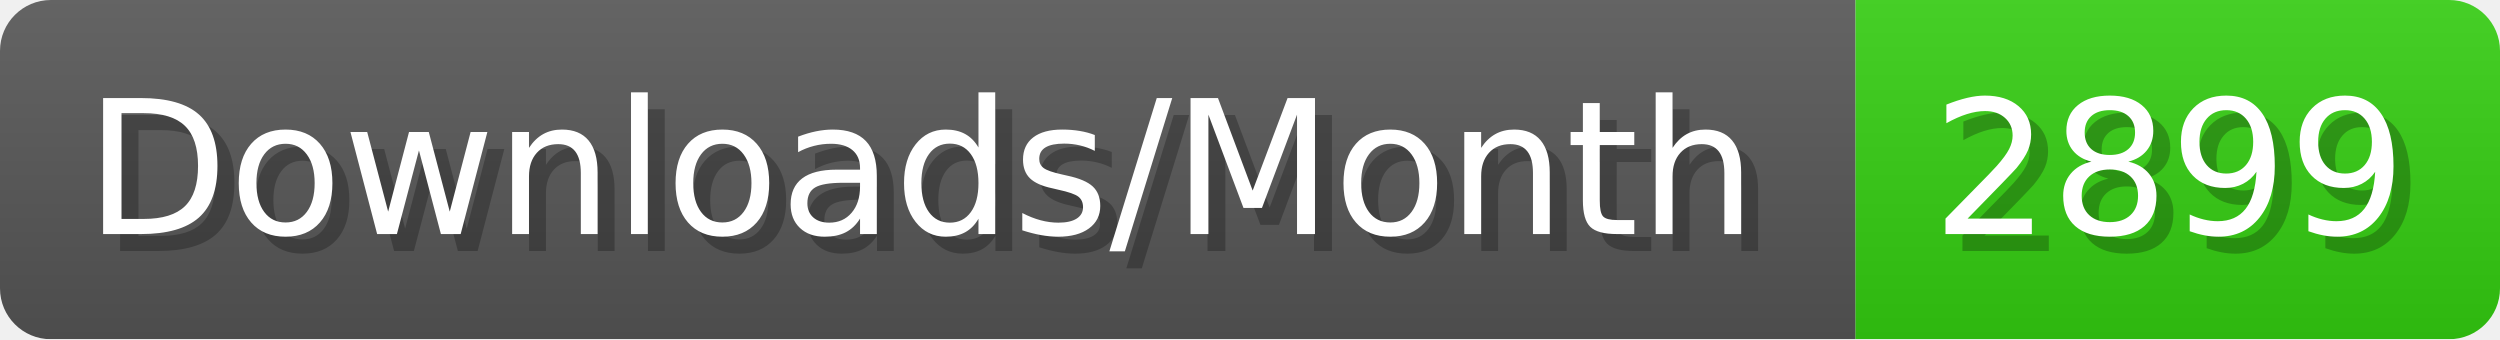
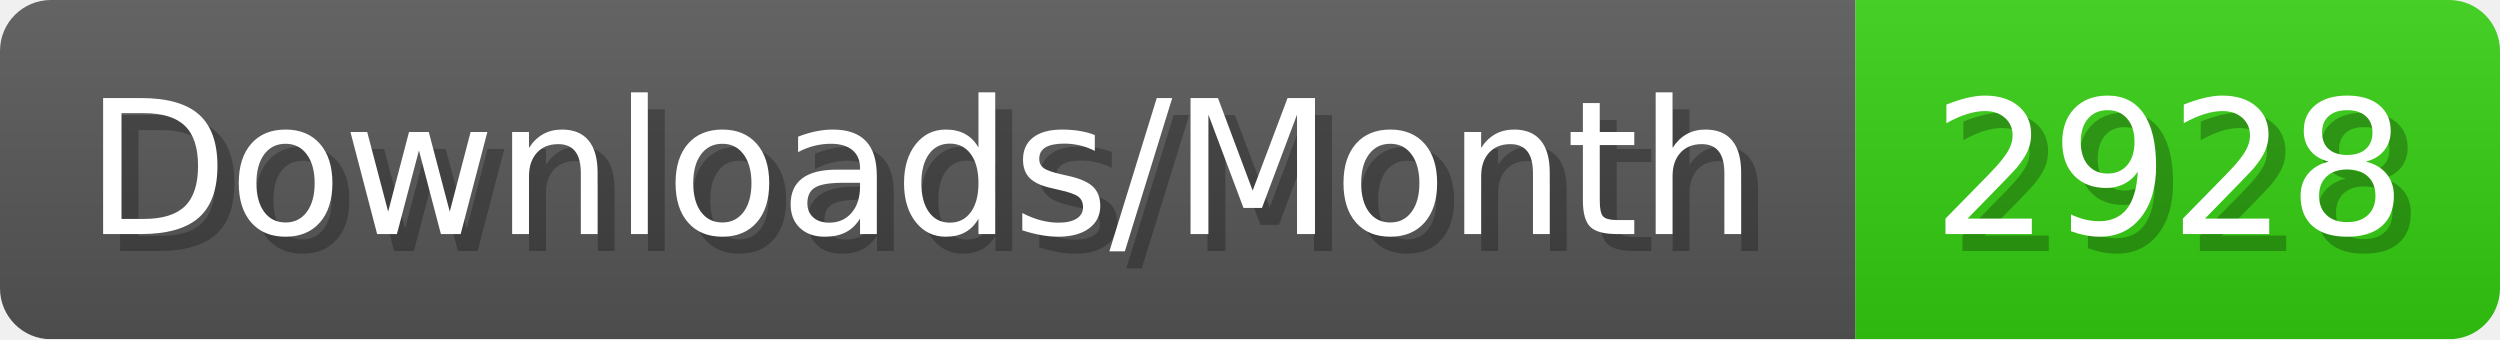
- <svg xmlns="http://www.w3.org/2000/svg" width="147.4" height="20" viewBox="0 0 1474 200" role="img" aria-label="Downloads/Month: 2899">
+ <svg xmlns="http://www.w3.org/2000/svg" width="147.4" height="20" viewBox="0 0 1474 200" role="img" aria-label="Downloads/Month: 2928">
  <linearGradient id="YlXUI" x2="0" y2="100%">
    <stop offset="0" stop-opacity=".1" stop-color="#EEE" />
    <stop offset="1" stop-opacity=".1" />
  </linearGradient>
  <mask id="JHhop">
    <rect width="1474" height="200" rx="30" fill="#FFF" />
  </mask>
  <g mask="url(#JHhop)">
    <rect width="1094" height="200" fill="#555" />
    <rect width="380" height="200" fill="#3C1" x="1094" />
    <rect width="1474" height="200" fill="url(#YlXUI)" />
  </g>
  <g aria-hidden="true" fill="#fff" text-anchor="start" font-family="Verdana,DejaVu Sans,sans-serif" font-size="110">
    <text x="60" y="148" textLength="994" fill="#000" opacity="0.25">Downloads/Month</text>
    <text x="50" y="138" textLength="994">Downloads/Month</text>
-     <text x="1149" y="148" textLength="280" fill="#000" opacity="0.25">2899</text>
-     <text x="1139" y="138" textLength="280">2899</text>
+     <text x="1149" y="148" textLength="280" fill="#000" opacity="0.25">2928</text>
+     <text x="1139" y="138" textLength="280">2928</text>
  </g>
</svg>
